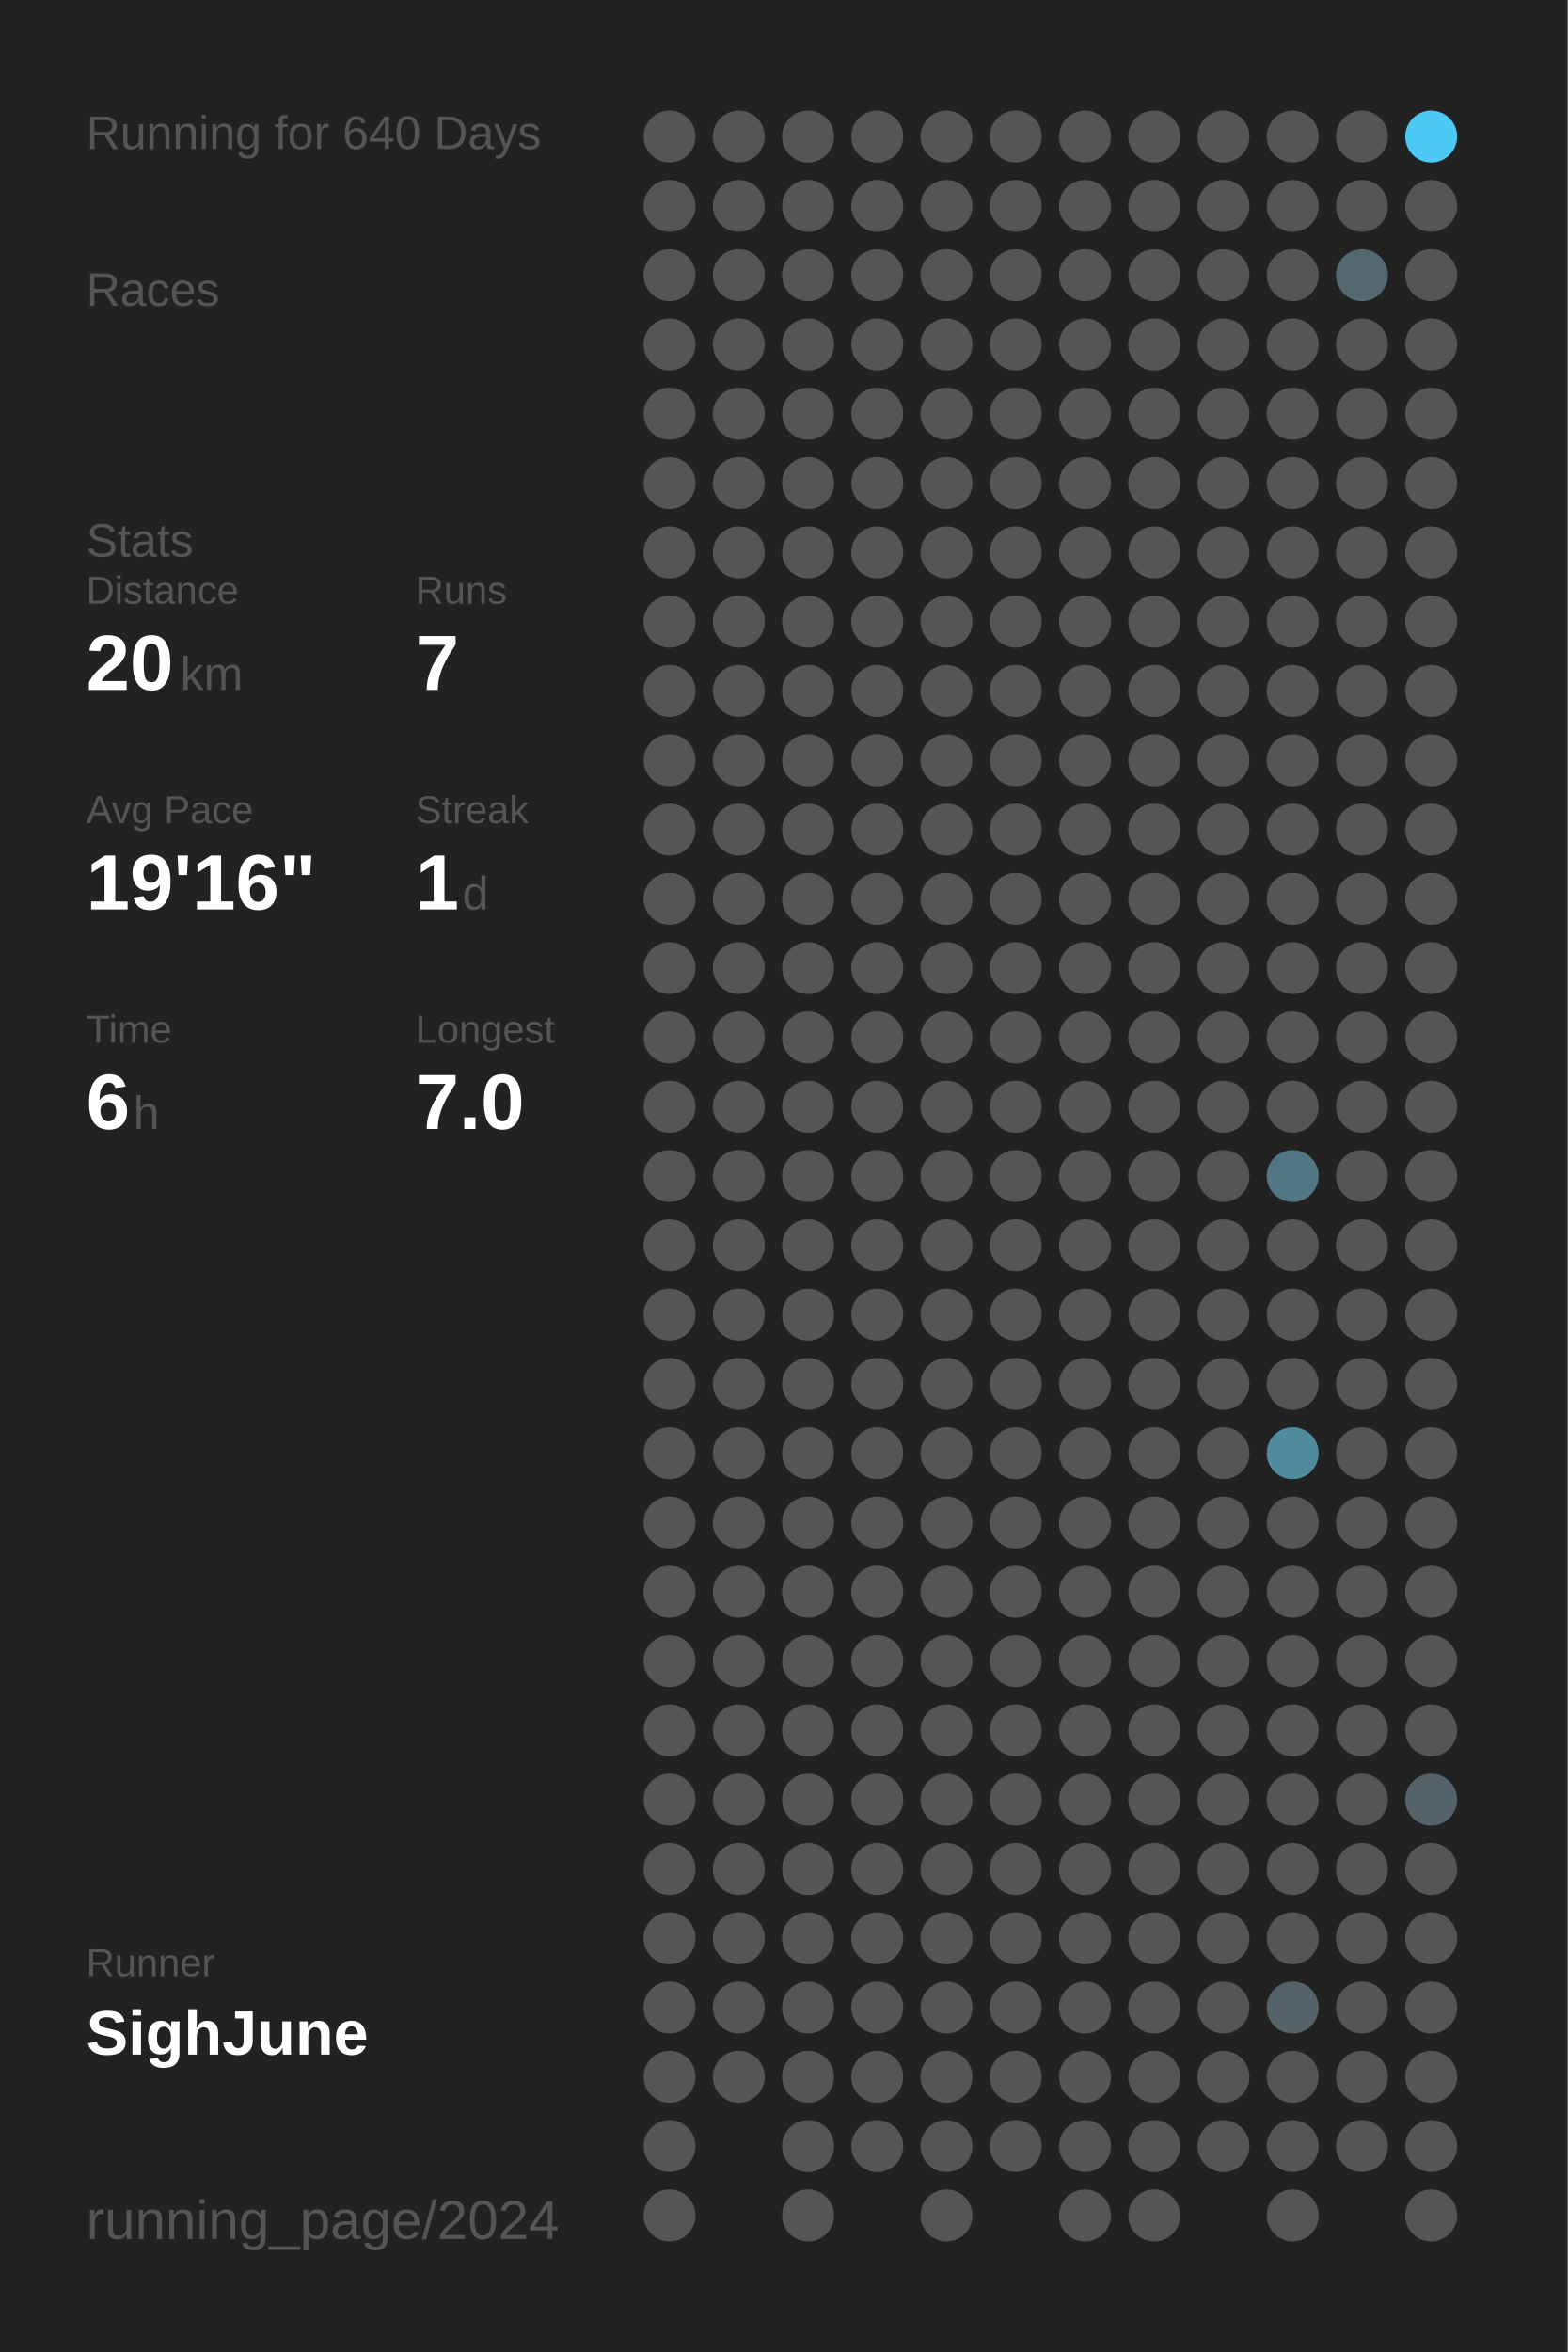
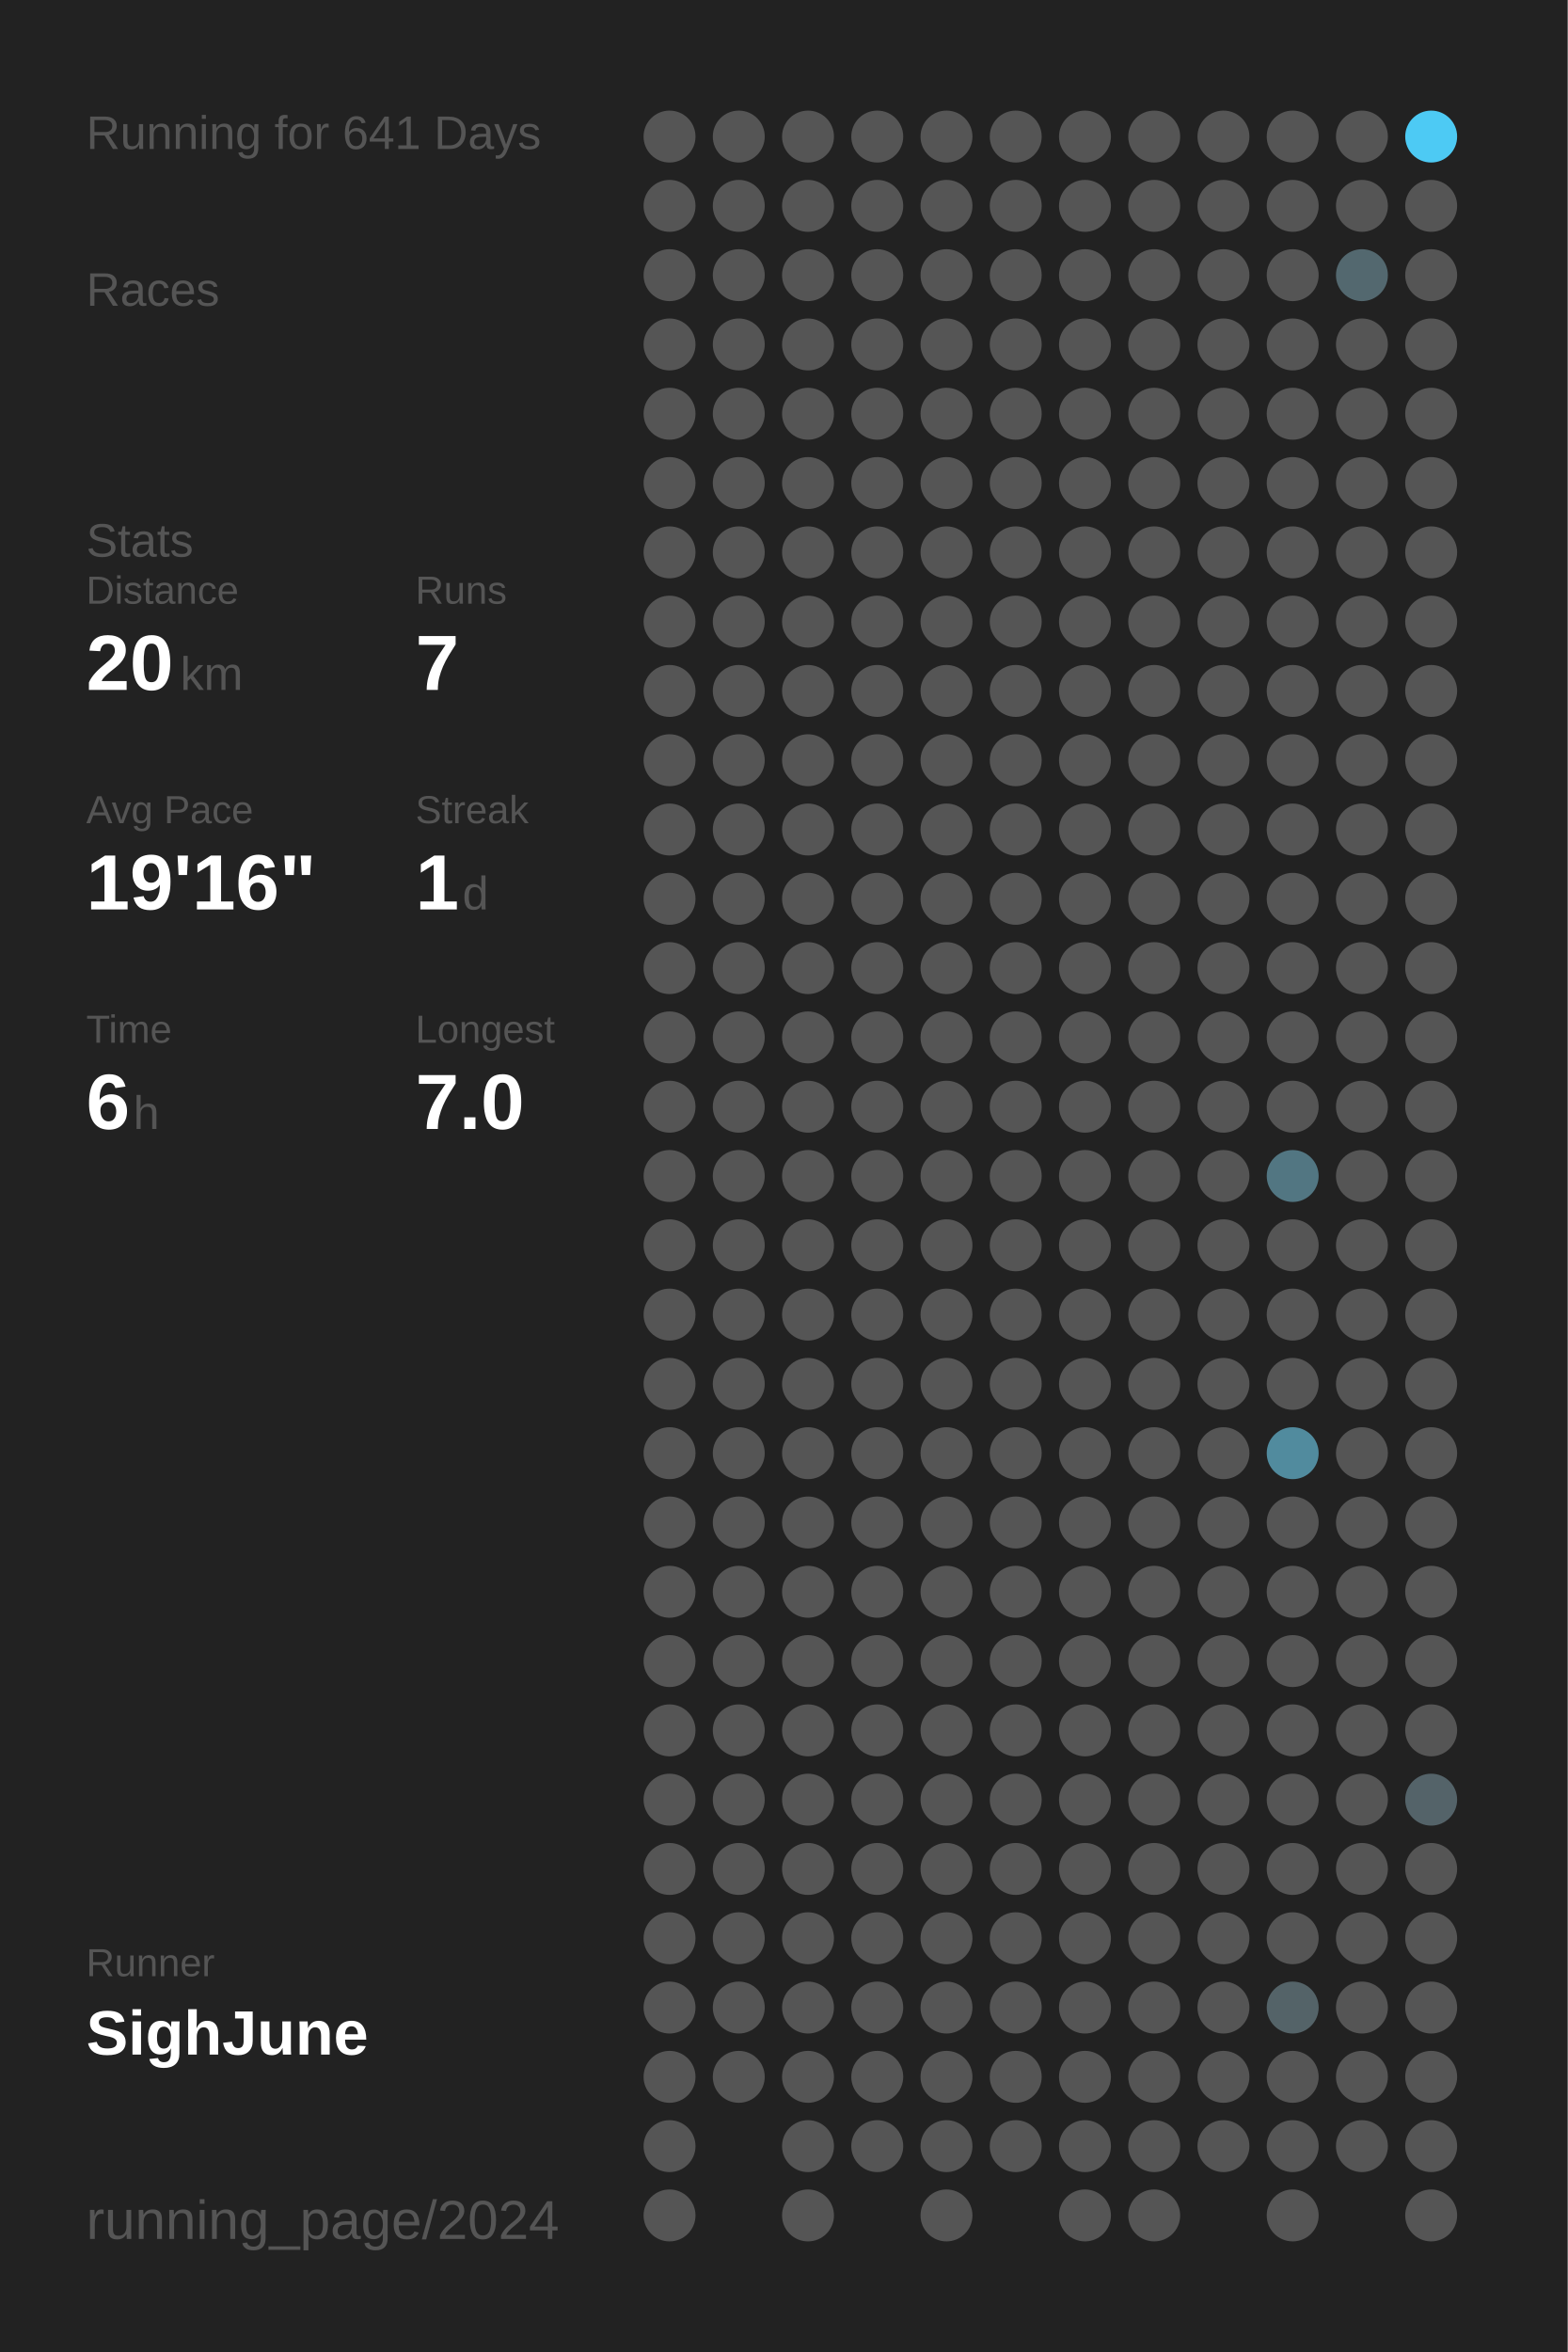
<svg xmlns="http://www.w3.org/2000/svg" baseProfile="full" height="300mm" version="1.1" viewBox="0,0,200,300" width="200mm">
  <defs />
  <rect fill="#222222" height="300" width="200" x="0" y="0" />
-   <text fill="#555555" style="font-size:6px; font-family:Arial;" x="11" y="19">Running for 640 Days</text>
+   <text fill="#555555" style="font-size:6px; font-family:Arial;" x="11" y="19">Running for 641 Days</text>
  <text fill="#555555" style="font-size:6px; font-family:Arial;" x="11" y="39">Races</text>
  <text fill="#555555" style="font-size:6px; font-family:Arial;" x="11" y="71">Stats</text>
  <text fill="#555555" style="font-size:5px; font-family:Arial;" x="11" y="77">Distance</text>
  <text fill="#FFFFFF" style="font-size:10px; font-family:Arial; font-weight:bold;" x="11" y="88">20</text>
  <text fill="#555555" style="font-size:6px; font-family:Arial;" x="23" y="88">km</text>
  <text fill="#555555" style="font-size:5px; font-family:Arial;" x="53" y="77">Runs</text>
  <text fill="#FFFFFF" style="font-size:10px; font-family:Arial; font-weight:bold;" x="53" y="88">7</text>
  <text fill="#555555" style="font-size:5px; font-family:Arial;" x="11" y="105">Avg Pace</text>
  <text fill="#FFFFFF" style="font-size:10px; font-family:Arial; font-weight:bold;" x="11" y="116">19'16"</text>
  <text fill="#555555" style="font-size:5px; font-family:Arial;" x="53" y="105">Streak</text>
  <text fill="#FFFFFF" style="font-size:10px; font-family:Arial; font-weight:bold;" x="53" y="116">1</text>
  <text fill="#555555" style="font-size:6px; font-family:Arial;" x="59" y="116">d</text>
  <text fill="#555555" style="font-size:5px; font-family:Arial;" x="11" y="133">Time</text>
  <text fill="#FFFFFF" style="font-size:10px; font-family:Arial; font-weight:bold;" x="11" y="144">6</text>
  <text fill="#555555" style="font-size:6px; font-family:Arial;" x="17" y="144">h</text>
  <text fill="#555555" style="font-size:5px; font-family:Arial;" x="53" y="133">Longest</text>
  <text fill="#FFFFFF" style="font-size:10px; font-family:Arial; font-weight:bold;" x="53" y="144">7.0</text>
  <text fill="#555555" style="font-size:5px; font-family:Arial;" x="11" y="252.065">Runner</text>
  <text fill="#FFFFFF" style="font-size:8px; font-family:Arial; font-weight:bold;" x="11" y="262.065">SighJune</text>
  <text fill="#555555" style="font-size:7px; font-family:Arial;" x="11" y="285.581">running_page/2024</text>
  <circle cx="85.417" cy="17.419" fill="#555555" r="3.312" />
  <circle cx="85.417" cy="26.258" fill="#555555" r="3.312" />
  <circle cx="85.417" cy="35.097" fill="#555555" r="3.312" />
  <circle cx="85.417" cy="43.935" fill="#555555" r="3.312" />
  <circle cx="85.417" cy="52.774" fill="#555555" r="3.312" />
  <circle cx="85.417" cy="61.613" fill="#555555" r="3.312" />
  <circle cx="85.417" cy="70.452" fill="#555555" r="3.312" />
  <circle cx="85.417" cy="79.29" fill="#555555" r="3.312" />
  <circle cx="85.417" cy="88.129" fill="#555555" r="3.312" />
  <circle cx="85.417" cy="96.968" fill="#555555" r="3.312" />
  <circle cx="85.417" cy="105.806" fill="#555555" r="3.312" />
  <circle cx="85.417" cy="114.645" fill="#555555" r="3.312" />
  <circle cx="85.417" cy="123.484" fill="#555555" r="3.312" />
  <circle cx="85.417" cy="132.323" fill="#555555" r="3.312" />
  <circle cx="85.417" cy="141.161" fill="#555555" r="3.312" />
  <circle cx="85.417" cy="150" fill="#555555" r="3.312" />
  <circle cx="85.417" cy="158.839" fill="#555555" r="3.312" />
  <circle cx="85.417" cy="167.677" fill="#555555" r="3.312" />
  <circle cx="85.417" cy="176.516" fill="#555555" r="3.312" />
  <circle cx="85.417" cy="185.355" fill="#555555" r="3.312" />
  <circle cx="85.417" cy="194.194" fill="#555555" r="3.312" />
  <circle cx="85.417" cy="203.032" fill="#555555" r="3.312" />
  <circle cx="85.417" cy="211.871" fill="#555555" r="3.312" />
  <circle cx="85.417" cy="220.71" fill="#555555" r="3.312" />
  <circle cx="85.417" cy="229.548" fill="#555555" r="3.312" />
  <circle cx="85.417" cy="238.387" fill="#555555" r="3.312" />
  <circle cx="85.417" cy="247.226" fill="#555555" r="3.312" />
  <circle cx="85.417" cy="256.065" fill="#555555" r="3.312" />
  <circle cx="85.417" cy="264.903" fill="#555555" r="3.312" />
  <circle cx="85.417" cy="273.742" fill="#555555" r="3.312" />
  <circle cx="85.417" cy="282.581" fill="#555555" r="3.312" />
  <circle cx="94.25" cy="17.419" fill="#555555" r="3.312" />
  <circle cx="94.25" cy="26.258" fill="#555555" r="3.312" />
  <circle cx="94.25" cy="35.097" fill="#555555" r="3.312" />
  <circle cx="94.25" cy="43.935" fill="#555555" r="3.312" />
  <circle cx="94.25" cy="52.774" fill="#555555" r="3.312" />
  <circle cx="94.25" cy="61.613" fill="#555555" r="3.312" />
  <circle cx="94.25" cy="70.452" fill="#555555" r="3.312" />
  <circle cx="94.25" cy="79.29" fill="#555555" r="3.312" />
  <circle cx="94.25" cy="88.129" fill="#555555" r="3.312" />
  <circle cx="94.25" cy="96.968" fill="#555555" r="3.312" />
  <circle cx="94.25" cy="105.806" fill="#555555" r="3.312" />
  <circle cx="94.25" cy="114.645" fill="#555555" r="3.312" />
  <circle cx="94.25" cy="123.484" fill="#555555" r="3.312" />
  <circle cx="94.25" cy="132.323" fill="#555555" r="3.312" />
  <circle cx="94.25" cy="141.161" fill="#555555" r="3.312" />
  <circle cx="94.25" cy="150" fill="#555555" r="3.312" />
  <circle cx="94.25" cy="158.839" fill="#555555" r="3.312" />
  <circle cx="94.25" cy="167.677" fill="#555555" r="3.312" />
  <circle cx="94.25" cy="176.516" fill="#555555" r="3.312" />
  <circle cx="94.25" cy="185.355" fill="#555555" r="3.312" />
  <circle cx="94.25" cy="194.194" fill="#555555" r="3.312" />
  <circle cx="94.25" cy="203.032" fill="#555555" r="3.312" />
  <circle cx="94.25" cy="211.871" fill="#555555" r="3.312" />
  <circle cx="94.25" cy="220.71" fill="#555555" r="3.312" />
  <circle cx="94.25" cy="229.548" fill="#555555" r="3.312" />
  <circle cx="94.25" cy="238.387" fill="#555555" r="3.312" />
  <circle cx="94.25" cy="247.226" fill="#555555" r="3.312" />
  <circle cx="94.25" cy="256.065" fill="#555555" r="3.312" />
  <circle cx="94.25" cy="264.903" fill="#555555" r="3.312" />
  <circle cx="103.083" cy="17.419" fill="#555555" r="3.312" />
  <circle cx="103.083" cy="26.258" fill="#555555" r="3.312" />
  <circle cx="103.083" cy="35.097" fill="#555555" r="3.312" />
  <circle cx="103.083" cy="43.935" fill="#555555" r="3.312" />
  <circle cx="103.083" cy="52.774" fill="#555555" r="3.312" />
  <circle cx="103.083" cy="61.613" fill="#555555" r="3.312" />
  <circle cx="103.083" cy="70.452" fill="#555555" r="3.312" />
  <circle cx="103.083" cy="79.29" fill="#555555" r="3.312" />
  <circle cx="103.083" cy="88.129" fill="#555555" r="3.312" />
  <circle cx="103.083" cy="96.968" fill="#555555" r="3.312" />
  <circle cx="103.083" cy="105.806" fill="#555555" r="3.312" />
  <circle cx="103.083" cy="114.645" fill="#555555" r="3.312" />
  <circle cx="103.083" cy="123.484" fill="#555555" r="3.312" />
  <circle cx="103.083" cy="132.323" fill="#555555" r="3.312" />
  <circle cx="103.083" cy="141.161" fill="#555555" r="3.312" />
  <circle cx="103.083" cy="150" fill="#555555" r="3.312" />
  <circle cx="103.083" cy="158.839" fill="#555555" r="3.312" />
  <circle cx="103.083" cy="167.677" fill="#555555" r="3.312" />
  <circle cx="103.083" cy="176.516" fill="#555555" r="3.312" />
  <circle cx="103.083" cy="185.355" fill="#555555" r="3.312" />
  <circle cx="103.083" cy="194.194" fill="#555555" r="3.312" />
  <circle cx="103.083" cy="203.032" fill="#555555" r="3.312" />
  <circle cx="103.083" cy="211.871" fill="#555555" r="3.312" />
  <circle cx="103.083" cy="220.71" fill="#555555" r="3.312" />
  <circle cx="103.083" cy="229.548" fill="#555555" r="3.312" />
  <circle cx="103.083" cy="238.387" fill="#555555" r="3.312" />
  <circle cx="103.083" cy="247.226" fill="#555555" r="3.312" />
  <circle cx="103.083" cy="256.065" fill="#555555" r="3.312" />
  <circle cx="103.083" cy="264.903" fill="#555555" r="3.312" />
  <circle cx="103.083" cy="273.742" fill="#555555" r="3.312" />
  <circle cx="103.083" cy="282.581" fill="#555555" r="3.312" />
  <circle cx="111.917" cy="17.419" fill="#555555" r="3.312" />
  <circle cx="111.917" cy="26.258" fill="#555555" r="3.312" />
  <circle cx="111.917" cy="35.097" fill="#555555" r="3.312" />
  <circle cx="111.917" cy="43.935" fill="#555555" r="3.312" />
  <circle cx="111.917" cy="52.774" fill="#555555" r="3.312" />
  <circle cx="111.917" cy="61.613" fill="#555555" r="3.312" />
  <circle cx="111.917" cy="70.452" fill="#555555" r="3.312" />
  <circle cx="111.917" cy="79.29" fill="#555555" r="3.312" />
  <circle cx="111.917" cy="88.129" fill="#555555" r="3.312" />
  <circle cx="111.917" cy="96.968" fill="#555555" r="3.312" />
  <circle cx="111.917" cy="105.806" fill="#555555" r="3.312" />
  <circle cx="111.917" cy="114.645" fill="#555555" r="3.312" />
  <circle cx="111.917" cy="123.484" fill="#555555" r="3.312" />
  <circle cx="111.917" cy="132.323" fill="#555555" r="3.312" />
  <circle cx="111.917" cy="141.161" fill="#555555" r="3.312" />
  <circle cx="111.917" cy="150" fill="#555555" r="3.312" />
  <circle cx="111.917" cy="158.839" fill="#555555" r="3.312" />
  <circle cx="111.917" cy="167.677" fill="#555555" r="3.312" />
  <circle cx="111.917" cy="176.516" fill="#555555" r="3.312" />
  <circle cx="111.917" cy="185.355" fill="#555555" r="3.312" />
  <circle cx="111.917" cy="194.194" fill="#555555" r="3.312" />
  <circle cx="111.917" cy="203.032" fill="#555555" r="3.312" />
  <circle cx="111.917" cy="211.871" fill="#555555" r="3.312" />
  <circle cx="111.917" cy="220.71" fill="#555555" r="3.312" />
  <circle cx="111.917" cy="229.548" fill="#555555" r="3.312" />
  <circle cx="111.917" cy="238.387" fill="#555555" r="3.312" />
  <circle cx="111.917" cy="247.226" fill="#555555" r="3.312" />
  <circle cx="111.917" cy="256.065" fill="#555555" r="3.312" />
  <circle cx="111.917" cy="264.903" fill="#555555" r="3.312" />
  <circle cx="111.917" cy="273.742" fill="#555555" r="3.312" />
  <circle cx="120.75" cy="17.419" fill="#555555" r="3.312" />
  <circle cx="120.75" cy="26.258" fill="#555555" r="3.312" />
  <circle cx="120.75" cy="35.097" fill="#555555" r="3.312" />
  <circle cx="120.75" cy="43.935" fill="#555555" r="3.312" />
  <circle cx="120.75" cy="52.774" fill="#555555" r="3.312" />
  <circle cx="120.75" cy="61.613" fill="#555555" r="3.312" />
  <circle cx="120.75" cy="70.452" fill="#555555" r="3.312" />
  <circle cx="120.75" cy="79.29" fill="#555555" r="3.312" />
  <circle cx="120.75" cy="88.129" fill="#555555" r="3.312" />
  <circle cx="120.75" cy="96.968" fill="#555555" r="3.312" />
  <circle cx="120.75" cy="105.806" fill="#555555" r="3.312" />
  <circle cx="120.75" cy="114.645" fill="#555555" r="3.312" />
  <circle cx="120.75" cy="123.484" fill="#555555" r="3.312" />
  <circle cx="120.75" cy="132.323" fill="#555555" r="3.312" />
  <circle cx="120.75" cy="141.161" fill="#555555" r="3.312" />
  <circle cx="120.75" cy="150" fill="#555555" r="3.312" />
  <circle cx="120.75" cy="158.839" fill="#555555" r="3.312" />
  <circle cx="120.75" cy="167.677" fill="#555555" r="3.312" />
  <circle cx="120.75" cy="176.516" fill="#555555" r="3.312" />
  <circle cx="120.75" cy="185.355" fill="#555555" r="3.312" />
  <circle cx="120.75" cy="194.194" fill="#555555" r="3.312" />
  <circle cx="120.75" cy="203.032" fill="#555555" r="3.312" />
  <circle cx="120.75" cy="211.871" fill="#555555" r="3.312" />
  <circle cx="120.75" cy="220.71" fill="#555555" r="3.312" />
  <circle cx="120.75" cy="229.548" fill="#555555" r="3.312" />
  <circle cx="120.75" cy="238.387" fill="#555555" r="3.312" />
  <circle cx="120.75" cy="247.226" fill="#555555" r="3.312" />
  <circle cx="120.75" cy="256.065" fill="#555555" r="3.312" />
  <circle cx="120.75" cy="264.903" fill="#555555" r="3.312" />
  <circle cx="120.75" cy="273.742" fill="#555555" r="3.312" />
  <circle cx="120.75" cy="282.581" fill="#555555" r="3.312" />
  <circle cx="129.583" cy="17.419" fill="#555555" r="3.312" />
  <circle cx="129.583" cy="26.258" fill="#555555" r="3.312" />
  <circle cx="129.583" cy="35.097" fill="#555555" r="3.312" />
  <circle cx="129.583" cy="43.935" fill="#555555" r="3.312" />
  <circle cx="129.583" cy="52.774" fill="#555555" r="3.312" />
  <circle cx="129.583" cy="61.613" fill="#555555" r="3.312" />
  <circle cx="129.583" cy="70.452" fill="#555555" r="3.312" />
  <circle cx="129.583" cy="79.29" fill="#555555" r="3.312" />
  <circle cx="129.583" cy="88.129" fill="#555555" r="3.312" />
  <circle cx="129.583" cy="96.968" fill="#555555" r="3.312" />
  <circle cx="129.583" cy="105.806" fill="#555555" r="3.312" />
  <circle cx="129.583" cy="114.645" fill="#555555" r="3.312" />
  <circle cx="129.583" cy="123.484" fill="#555555" r="3.312" />
  <circle cx="129.583" cy="132.323" fill="#555555" r="3.312" />
  <circle cx="129.583" cy="141.161" fill="#555555" r="3.312" />
  <circle cx="129.583" cy="150" fill="#555555" r="3.312" />
  <circle cx="129.583" cy="158.839" fill="#555555" r="3.312" />
  <circle cx="129.583" cy="167.677" fill="#555555" r="3.312" />
  <circle cx="129.583" cy="176.516" fill="#555555" r="3.312" />
  <circle cx="129.583" cy="185.355" fill="#555555" r="3.312" />
  <circle cx="129.583" cy="194.194" fill="#555555" r="3.312" />
  <circle cx="129.583" cy="203.032" fill="#555555" r="3.312" />
  <circle cx="129.583" cy="211.871" fill="#555555" r="3.312" />
  <circle cx="129.583" cy="220.71" fill="#555555" r="3.312" />
  <circle cx="129.583" cy="229.548" fill="#555555" r="3.312" />
  <circle cx="129.583" cy="238.387" fill="#555555" r="3.312" />
  <circle cx="129.583" cy="247.226" fill="#555555" r="3.312" />
  <circle cx="129.583" cy="256.065" fill="#555555" r="3.312" />
  <circle cx="129.583" cy="264.903" fill="#555555" r="3.312" />
  <circle cx="129.583" cy="273.742" fill="#555555" r="3.312" />
  <circle cx="138.417" cy="17.419" fill="#555555" r="3.312" />
  <circle cx="138.417" cy="26.258" fill="#555555" r="3.312" />
  <circle cx="138.417" cy="35.097" fill="#555555" r="3.312" />
  <circle cx="138.417" cy="43.935" fill="#555555" r="3.312" />
  <circle cx="138.417" cy="52.774" fill="#555555" r="3.312" />
  <circle cx="138.417" cy="61.613" fill="#555555" r="3.312" />
  <circle cx="138.417" cy="70.452" fill="#555555" r="3.312" />
  <circle cx="138.417" cy="79.29" fill="#555555" r="3.312" />
  <circle cx="138.417" cy="88.129" fill="#555555" r="3.312" />
  <circle cx="138.417" cy="96.968" fill="#555555" r="3.312" />
  <circle cx="138.417" cy="105.806" fill="#555555" r="3.312" />
  <circle cx="138.417" cy="114.645" fill="#555555" r="3.312" />
  <circle cx="138.417" cy="123.484" fill="#555555" r="3.312" />
  <circle cx="138.417" cy="132.323" fill="#555555" r="3.312" />
  <circle cx="138.417" cy="141.161" fill="#555555" r="3.312" />
  <circle cx="138.417" cy="150" fill="#555555" r="3.312" />
  <circle cx="138.417" cy="158.839" fill="#555555" r="3.312" />
  <circle cx="138.417" cy="167.677" fill="#555555" r="3.312" />
  <circle cx="138.417" cy="176.516" fill="#555555" r="3.312" />
  <circle cx="138.417" cy="185.355" fill="#555555" r="3.312" />
  <circle cx="138.417" cy="194.194" fill="#555555" r="3.312" />
  <circle cx="138.417" cy="203.032" fill="#555555" r="3.312" />
  <circle cx="138.417" cy="211.871" fill="#555555" r="3.312" />
  <circle cx="138.417" cy="220.71" fill="#555555" r="3.312" />
  <circle cx="138.417" cy="229.548" fill="#555555" r="3.312" />
  <circle cx="138.417" cy="238.387" fill="#555555" r="3.312" />
  <circle cx="138.417" cy="247.226" fill="#555555" r="3.312" />
  <circle cx="138.417" cy="256.065" fill="#555555" r="3.312" />
  <circle cx="138.417" cy="264.903" fill="#555555" r="3.312" />
  <circle cx="138.417" cy="273.742" fill="#555555" r="3.312" />
  <circle cx="138.417" cy="282.581" fill="#555555" r="3.312" />
  <circle cx="147.25" cy="17.419" fill="#555555" r="3.312" />
  <circle cx="147.25" cy="26.258" fill="#555555" r="3.312" />
  <circle cx="147.25" cy="35.097" fill="#555555" r="3.312" />
  <circle cx="147.25" cy="43.935" fill="#555555" r="3.312" />
  <circle cx="147.25" cy="52.774" fill="#555555" r="3.312" />
  <circle cx="147.25" cy="61.613" fill="#555555" r="3.312" />
  <circle cx="147.25" cy="70.452" fill="#555555" r="3.312" />
  <circle cx="147.25" cy="79.29" fill="#555555" r="3.312" />
  <circle cx="147.25" cy="88.129" fill="#555555" r="3.312" />
  <circle cx="147.25" cy="96.968" fill="#555555" r="3.312" />
  <circle cx="147.25" cy="105.806" fill="#555555" r="3.312" />
  <circle cx="147.25" cy="114.645" fill="#555555" r="3.312" />
  <circle cx="147.25" cy="123.484" fill="#555555" r="3.312" />
  <circle cx="147.25" cy="132.323" fill="#555555" r="3.312" />
  <circle cx="147.25" cy="141.161" fill="#555555" r="3.312" />
  <circle cx="147.25" cy="150" fill="#555555" r="3.312" />
  <circle cx="147.25" cy="158.839" fill="#555555" r="3.312" />
  <circle cx="147.25" cy="167.677" fill="#555555" r="3.312" />
  <circle cx="147.25" cy="176.516" fill="#555555" r="3.312" />
  <circle cx="147.25" cy="185.355" fill="#555555" r="3.312" />
  <circle cx="147.25" cy="194.194" fill="#555555" r="3.312" />
  <circle cx="147.25" cy="203.032" fill="#555555" r="3.312" />
  <circle cx="147.25" cy="211.871" fill="#555555" r="3.312" />
  <circle cx="147.25" cy="220.71" fill="#555555" r="3.312" />
  <circle cx="147.25" cy="229.548" fill="#555555" r="3.312" />
  <circle cx="147.25" cy="238.387" fill="#555555" r="3.312" />
  <circle cx="147.25" cy="247.226" fill="#555555" r="3.312" />
  <circle cx="147.25" cy="256.065" fill="#555555" r="3.312" />
  <circle cx="147.25" cy="264.903" fill="#555555" r="3.312" />
  <circle cx="147.25" cy="273.742" fill="#555555" r="3.312" />
  <circle cx="147.25" cy="282.581" fill="#555555" r="3.312" />
  <circle cx="156.083" cy="17.419" fill="#555555" r="3.312" />
  <circle cx="156.083" cy="26.258" fill="#555555" r="3.312" />
  <circle cx="156.083" cy="35.097" fill="#555555" r="3.312" />
  <circle cx="156.083" cy="43.935" fill="#555555" r="3.312" />
  <circle cx="156.083" cy="52.774" fill="#555555" r="3.312" />
  <circle cx="156.083" cy="61.613" fill="#555555" r="3.312" />
  <circle cx="156.083" cy="70.452" fill="#555555" r="3.312" />
  <circle cx="156.083" cy="79.29" fill="#555555" r="3.312" />
  <circle cx="156.083" cy="88.129" fill="#555555" r="3.312" />
  <circle cx="156.083" cy="96.968" fill="#555555" r="3.312" />
  <circle cx="156.083" cy="105.806" fill="#555555" r="3.312" />
  <circle cx="156.083" cy="114.645" fill="#555555" r="3.312" />
  <circle cx="156.083" cy="123.484" fill="#555555" r="3.312" />
  <circle cx="156.083" cy="132.323" fill="#555555" r="3.312" />
  <circle cx="156.083" cy="141.161" fill="#555555" r="3.312" />
  <circle cx="156.083" cy="150" fill="#555555" r="3.312" />
  <circle cx="156.083" cy="158.839" fill="#555555" r="3.312" />
  <circle cx="156.083" cy="167.677" fill="#555555" r="3.312" />
  <circle cx="156.083" cy="176.516" fill="#555555" r="3.312" />
  <circle cx="156.083" cy="185.355" fill="#555555" r="3.312" />
  <circle cx="156.083" cy="194.194" fill="#555555" r="3.312" />
  <circle cx="156.083" cy="203.032" fill="#555555" r="3.312" />
  <circle cx="156.083" cy="211.871" fill="#555555" r="3.312" />
  <circle cx="156.083" cy="220.71" fill="#555555" r="3.312" />
  <circle cx="156.083" cy="229.548" fill="#555555" r="3.312" />
  <circle cx="156.083" cy="238.387" fill="#555555" r="3.312" />
  <circle cx="156.083" cy="247.226" fill="#555555" r="3.312" />
  <circle cx="156.083" cy="256.065" fill="#555555" r="3.312" />
  <circle cx="156.083" cy="264.903" fill="#555555" r="3.312" />
  <circle cx="156.083" cy="273.742" fill="#555555" r="3.312" />
  <circle cx="164.917" cy="17.419" fill="#555555" r="3.312" />
  <circle cx="164.917" cy="26.258" fill="#555555" r="3.312" />
  <circle cx="164.917" cy="35.097" fill="#555555" r="3.312" />
  <circle cx="164.917" cy="43.935" fill="#555555" r="3.312" />
  <circle cx="164.917" cy="52.774" fill="#555555" r="3.312" />
  <circle cx="164.917" cy="61.613" fill="#555555" r="3.312" />
  <circle cx="164.917" cy="70.452" fill="#555555" r="3.312" />
  <circle cx="164.917" cy="79.29" fill="#555555" r="3.312" />
  <circle cx="164.917" cy="88.129" fill="#555555" r="3.312" />
  <circle cx="164.917" cy="96.968" fill="#555555" r="3.312" />
  <circle cx="164.917" cy="105.806" fill="#555555" r="3.312" />
  <circle cx="164.917" cy="114.645" fill="#555555" r="3.312" />
  <circle cx="164.917" cy="123.484" fill="#555555" r="3.312" />
  <circle cx="164.917" cy="132.323" fill="#555555" r="3.312" />
  <circle cx="164.917" cy="141.161" fill="#555555" r="3.312" />
  <circle cx="164.917" cy="150" fill="#527682" r="3.312" />
  <circle cx="164.917" cy="158.839" fill="#555555" r="3.312" />
  <circle cx="164.917" cy="167.677" fill="#555555" r="3.312" />
  <circle cx="164.917" cy="176.516" fill="#555555" r="3.312" />
  <circle cx="164.917" cy="185.355" fill="#518b9e" r="3.312" />
  <circle cx="164.917" cy="194.194" fill="#555555" r="3.312" />
  <circle cx="164.917" cy="203.032" fill="#555555" r="3.312" />
  <circle cx="164.917" cy="211.871" fill="#555555" r="3.312" />
  <circle cx="164.917" cy="220.71" fill="#555555" r="3.312" />
  <circle cx="164.917" cy="229.548" fill="#555555" r="3.312" />
  <circle cx="164.917" cy="238.387" fill="#555555" r="3.312" />
  <circle cx="164.917" cy="247.226" fill="#555555" r="3.312" />
  <circle cx="164.917" cy="256.065" fill="#546368" r="3.312" />
  <circle cx="164.917" cy="264.903" fill="#555555" r="3.312" />
  <circle cx="164.917" cy="273.742" fill="#555555" r="3.312" />
  <circle cx="164.917" cy="282.581" fill="#555555" r="3.312" />
  <circle cx="173.75" cy="17.419" fill="#555555" r="3.312" />
  <circle cx="173.75" cy="26.258" fill="#555555" r="3.312" />
  <circle cx="173.75" cy="35.097" fill="#53686f" r="3.312" />
  <circle cx="173.75" cy="43.935" fill="#555555" r="3.312" />
  <circle cx="173.75" cy="52.774" fill="#555555" r="3.312" />
  <circle cx="173.75" cy="61.613" fill="#555555" r="3.312" />
  <circle cx="173.75" cy="70.452" fill="#555555" r="3.312" />
  <circle cx="173.75" cy="79.29" fill="#555555" r="3.312" />
  <circle cx="173.75" cy="88.129" fill="#555555" r="3.312" />
  <circle cx="173.75" cy="96.968" fill="#555555" r="3.312" />
  <circle cx="173.75" cy="105.806" fill="#555555" r="3.312" />
  <circle cx="173.75" cy="114.645" fill="#555555" r="3.312" />
  <circle cx="173.75" cy="123.484" fill="#555555" r="3.312" />
  <circle cx="173.75" cy="132.323" fill="#555555" r="3.312" />
  <circle cx="173.75" cy="141.161" fill="#555555" r="3.312" />
  <circle cx="173.75" cy="150" fill="#555555" r="3.312" />
  <circle cx="173.75" cy="158.839" fill="#555555" r="3.312" />
  <circle cx="173.75" cy="167.677" fill="#555555" r="3.312" />
  <circle cx="173.75" cy="176.516" fill="#555555" r="3.312" />
  <circle cx="173.75" cy="185.355" fill="#555555" r="3.312" />
  <circle cx="173.75" cy="194.194" fill="#555555" r="3.312" />
  <circle cx="173.75" cy="203.032" fill="#555555" r="3.312" />
  <circle cx="173.75" cy="211.871" fill="#555555" r="3.312" />
  <circle cx="173.75" cy="220.71" fill="#555555" r="3.312" />
  <circle cx="173.75" cy="229.548" fill="#555555" r="3.312" />
  <circle cx="173.75" cy="238.387" fill="#555555" r="3.312" />
  <circle cx="173.75" cy="247.226" fill="#555555" r="3.312" />
  <circle cx="173.75" cy="256.065" fill="#555555" r="3.312" />
  <circle cx="173.75" cy="264.903" fill="#555555" r="3.312" />
  <circle cx="173.75" cy="273.742" fill="#555555" r="3.312" />
  <circle cx="182.583" cy="17.419" fill="#4dcaf4" r="3.312" />
  <circle cx="182.583" cy="26.258" fill="#555555" r="3.312" />
  <circle cx="182.583" cy="35.097" fill="#555555" r="3.312" />
  <circle cx="182.583" cy="43.935" fill="#555555" r="3.312" />
  <circle cx="182.583" cy="52.774" fill="#555555" r="3.312" />
  <circle cx="182.583" cy="61.613" fill="#555555" r="3.312" />
  <circle cx="182.583" cy="70.452" fill="#555555" r="3.312" />
  <circle cx="182.583" cy="79.29" fill="#555555" r="3.312" />
  <circle cx="182.583" cy="88.129" fill="#555555" r="3.312" />
  <circle cx="182.583" cy="96.968" fill="#555555" r="3.312" />
  <circle cx="182.583" cy="105.806" fill="#555555" r="3.312" />
  <circle cx="182.583" cy="114.645" fill="#555555" r="3.312" />
  <circle cx="182.583" cy="123.484" fill="#555555" r="3.312" />
  <circle cx="182.583" cy="132.323" fill="#555555" r="3.312" />
  <circle cx="182.583" cy="141.161" fill="#555555" r="3.312" />
  <circle cx="182.583" cy="150" fill="#555555" r="3.312" />
  <circle cx="182.583" cy="158.839" fill="#555555" r="3.312" />
  <circle cx="182.583" cy="167.677" fill="#555555" r="3.312" />
  <circle cx="182.583" cy="176.516" fill="#555555" r="3.312" />
  <circle cx="182.583" cy="185.355" fill="#555555" r="3.312" />
  <circle cx="182.583" cy="194.194" fill="#555555" r="3.312" />
  <circle cx="182.583" cy="203.032" fill="#555555" r="3.312" />
  <circle cx="182.583" cy="211.871" fill="#555555" r="3.312" />
  <circle cx="182.583" cy="220.71" fill="#555555" r="3.312" />
  <circle cx="182.583" cy="229.548" fill="#546369" r="3.312" />
  <circle cx="182.583" cy="238.387" fill="#555555" r="3.312" />
  <circle cx="182.583" cy="247.226" fill="#555555" r="3.312" />
  <circle cx="182.583" cy="256.065" fill="#555555" r="3.312" />
  <circle cx="182.583" cy="264.903" fill="#555555" r="3.312" />
  <circle cx="182.583" cy="273.742" fill="#555555" r="3.312" />
  <circle cx="182.583" cy="282.581" fill="#555555" r="3.312" />
</svg>
